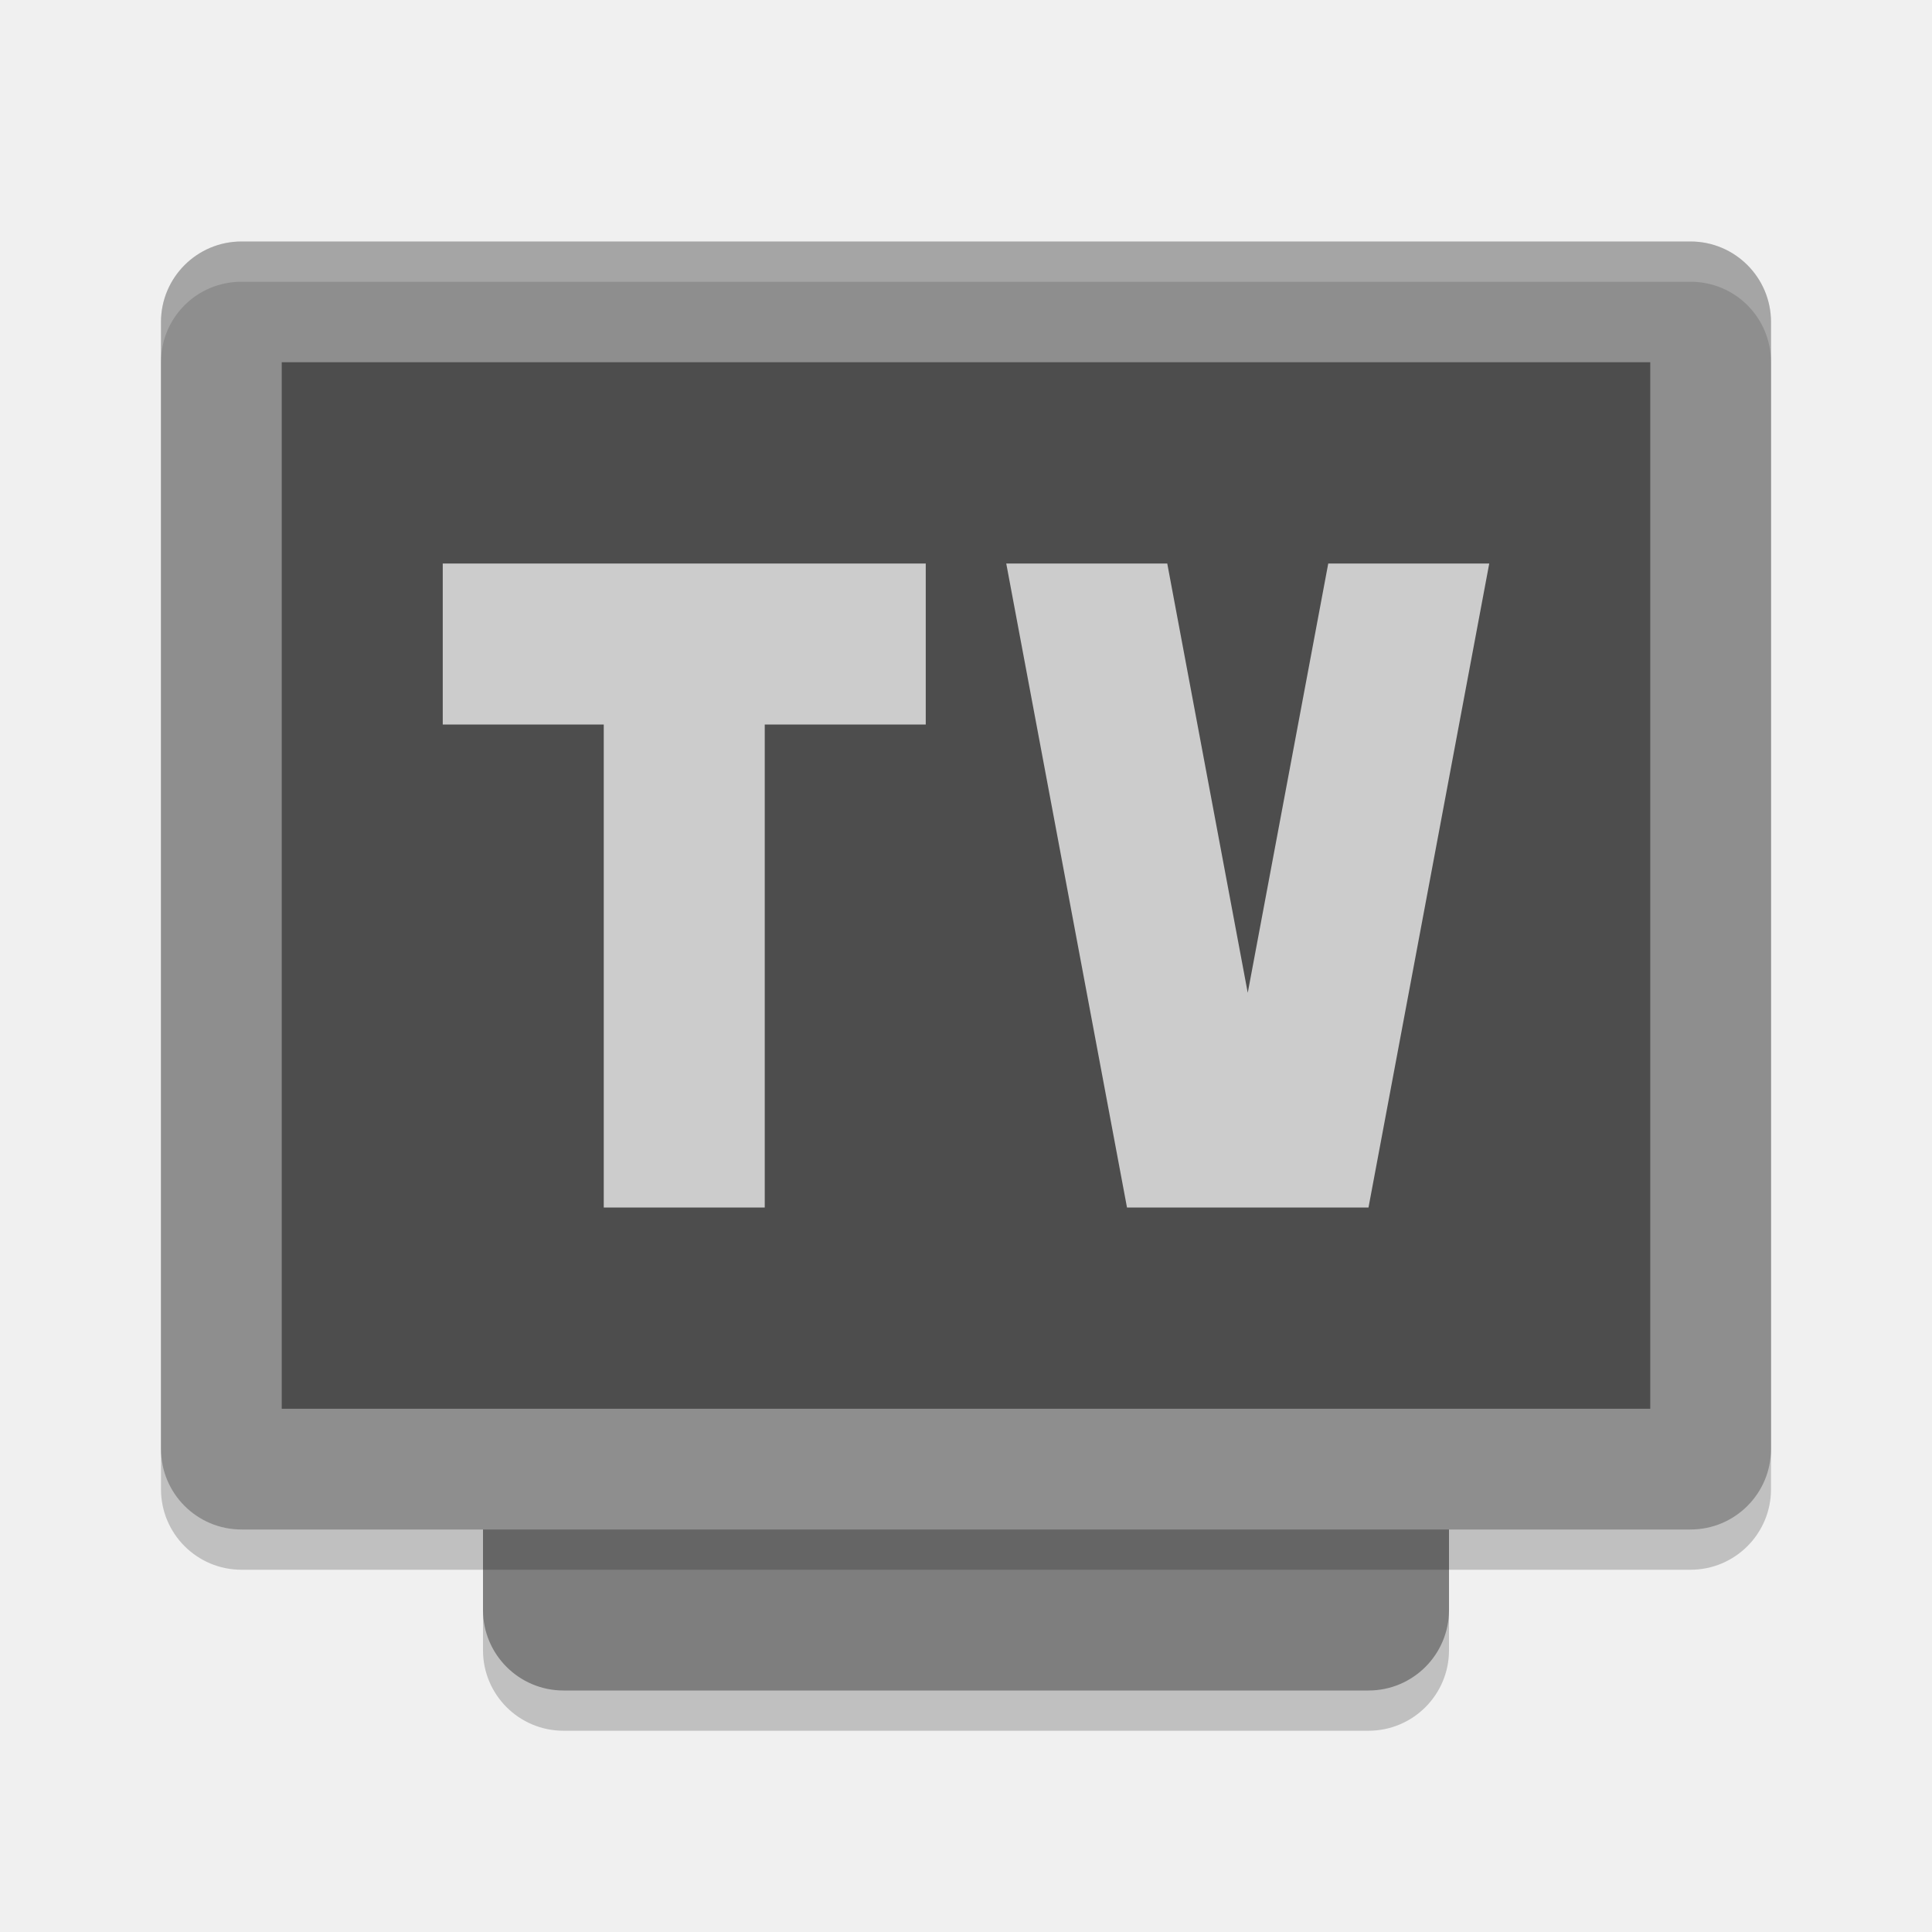
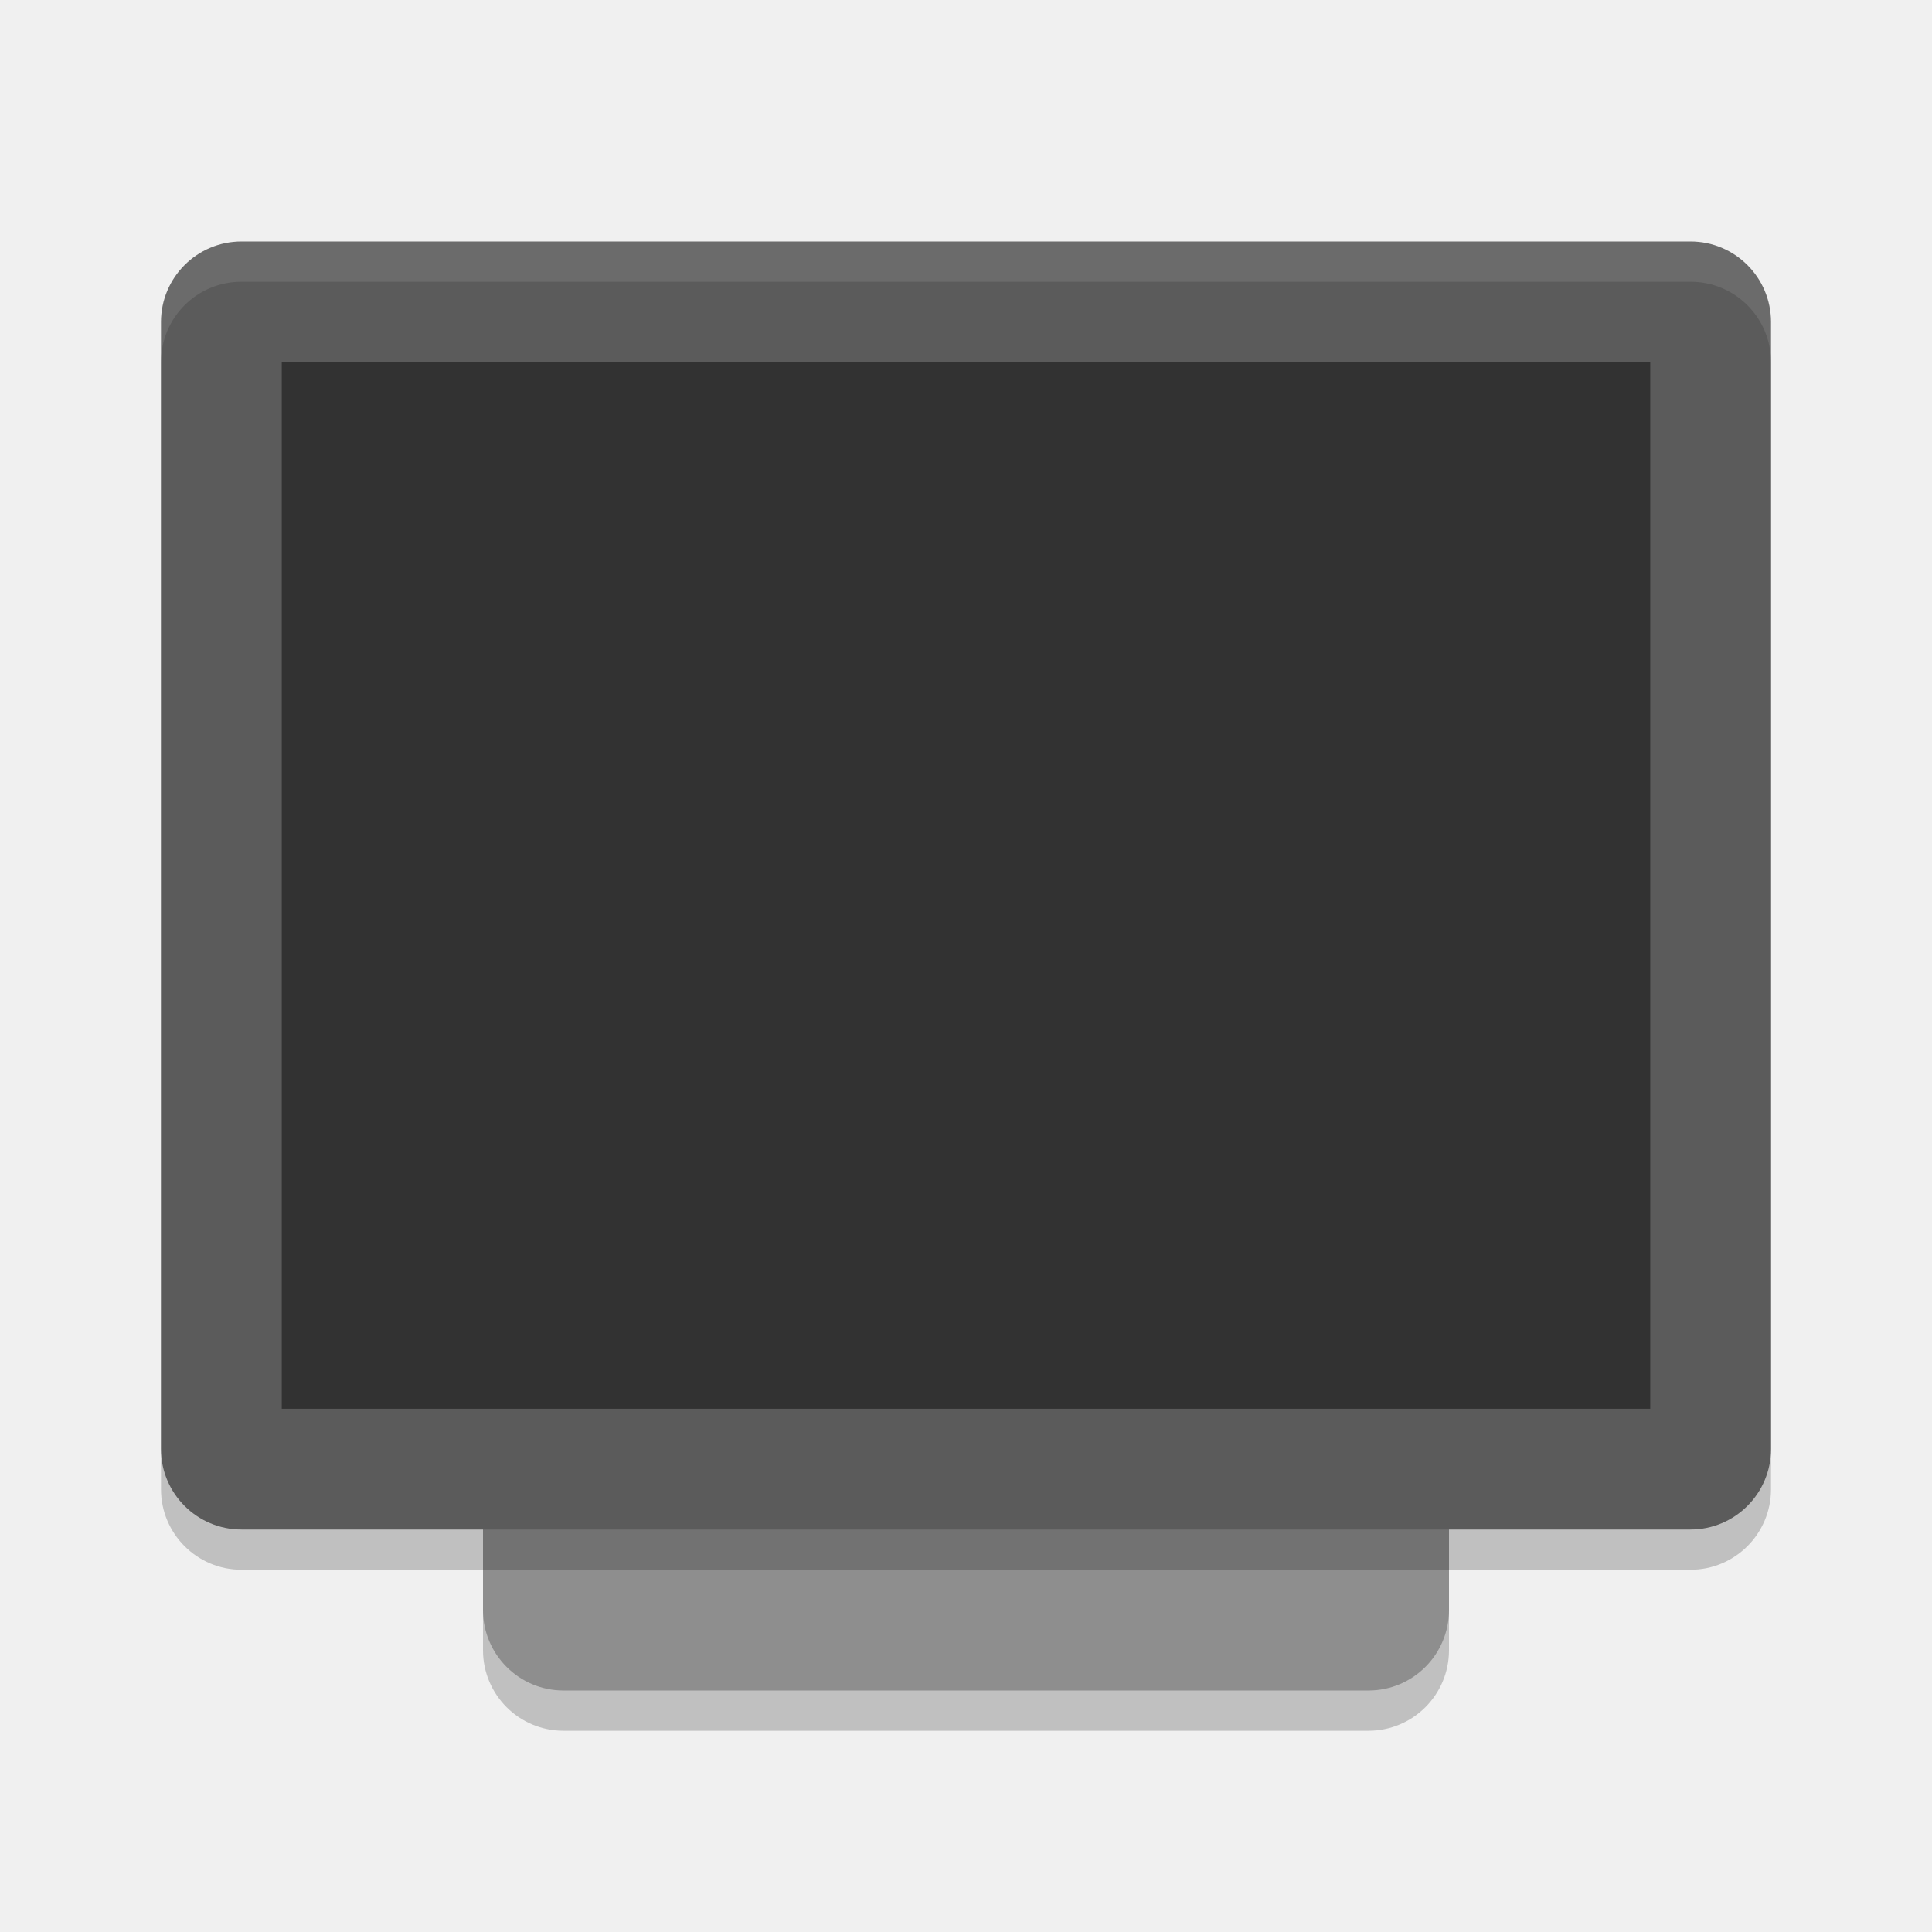
<svg xmlns="http://www.w3.org/2000/svg" width="48" height="48" version="1.1">
  <rect style="opacity:0.2" width="32" height="24" x="-43" y="-36" rx="2" ry="2" transform="matrix(0,-1,-1,0,0,0)" />
-   <rect fill="#7e7e7e" width="32" height="24" x="-42" y="-36" rx="2" ry="2" transform="matrix(0,-1,-1,0,0,0)" />
+   <rect style="fill:#8e8e8e" width="32" height="24" x="-42" y="-36" rx="2" ry="2" transform="matrix(0,-1,-1,0,0,0)" />
  <rect style="opacity:0.2" width="32" height="40" x="-39" y="-44" rx="2" ry="2" transform="matrix(0,-1,-1,0,0,0)" />
-   <rect style="fill:#8e8e8e" width="32" height="40" x="-38" y="-44" rx="2" ry="2" transform="matrix(0,-1,-1,0,0,0)" />
-   <rect fill="#4d4d4d" width="26" height="34" x="-35" y="-41" rx="0" ry="0" transform="matrix(0,-1,-1,0,0,0)" />
-   <path fill="#ffffff" opacity=".2" d="m6 6c-1.108 0-2 0.892-2 2v1c0-1.108 0.892-2 2-2h36c1.108 0 2 0.892 2 2v-1c0-1.108-0.892-2-2-2h-36z" />
-   <path style="fill:#cccccc" d="M 11,14 V 18 H 15 V 30 H 19 V 18 H 23 V 14 H 15 Z M 25,14 28,30 H 34 L 37,14 H 33 L 31,24.666 29,14 Z" />
+   <rect style="fill:#5b5b5b" width="32" height="40" x="-38" y="-44" rx="2" ry="2" transform="matrix(0,-1,-1,0,0,0)" />
+   <rect style="opacity:0.45" width="26" height="34" x="-35" y="-41" rx="0" ry="0" transform="matrix(0,-1,-1,0,0,0)" />
+   <path fill="#ffffff" style="opacity:0.1" d="m6 6c-1.108 0-2 0.892-2 2v1c0-1.108 0.892-2 2-2h36c1.108 0 2 0.892 2 2v-1c0-1.108-0.892-2-2-2h-36z" />
</svg>
